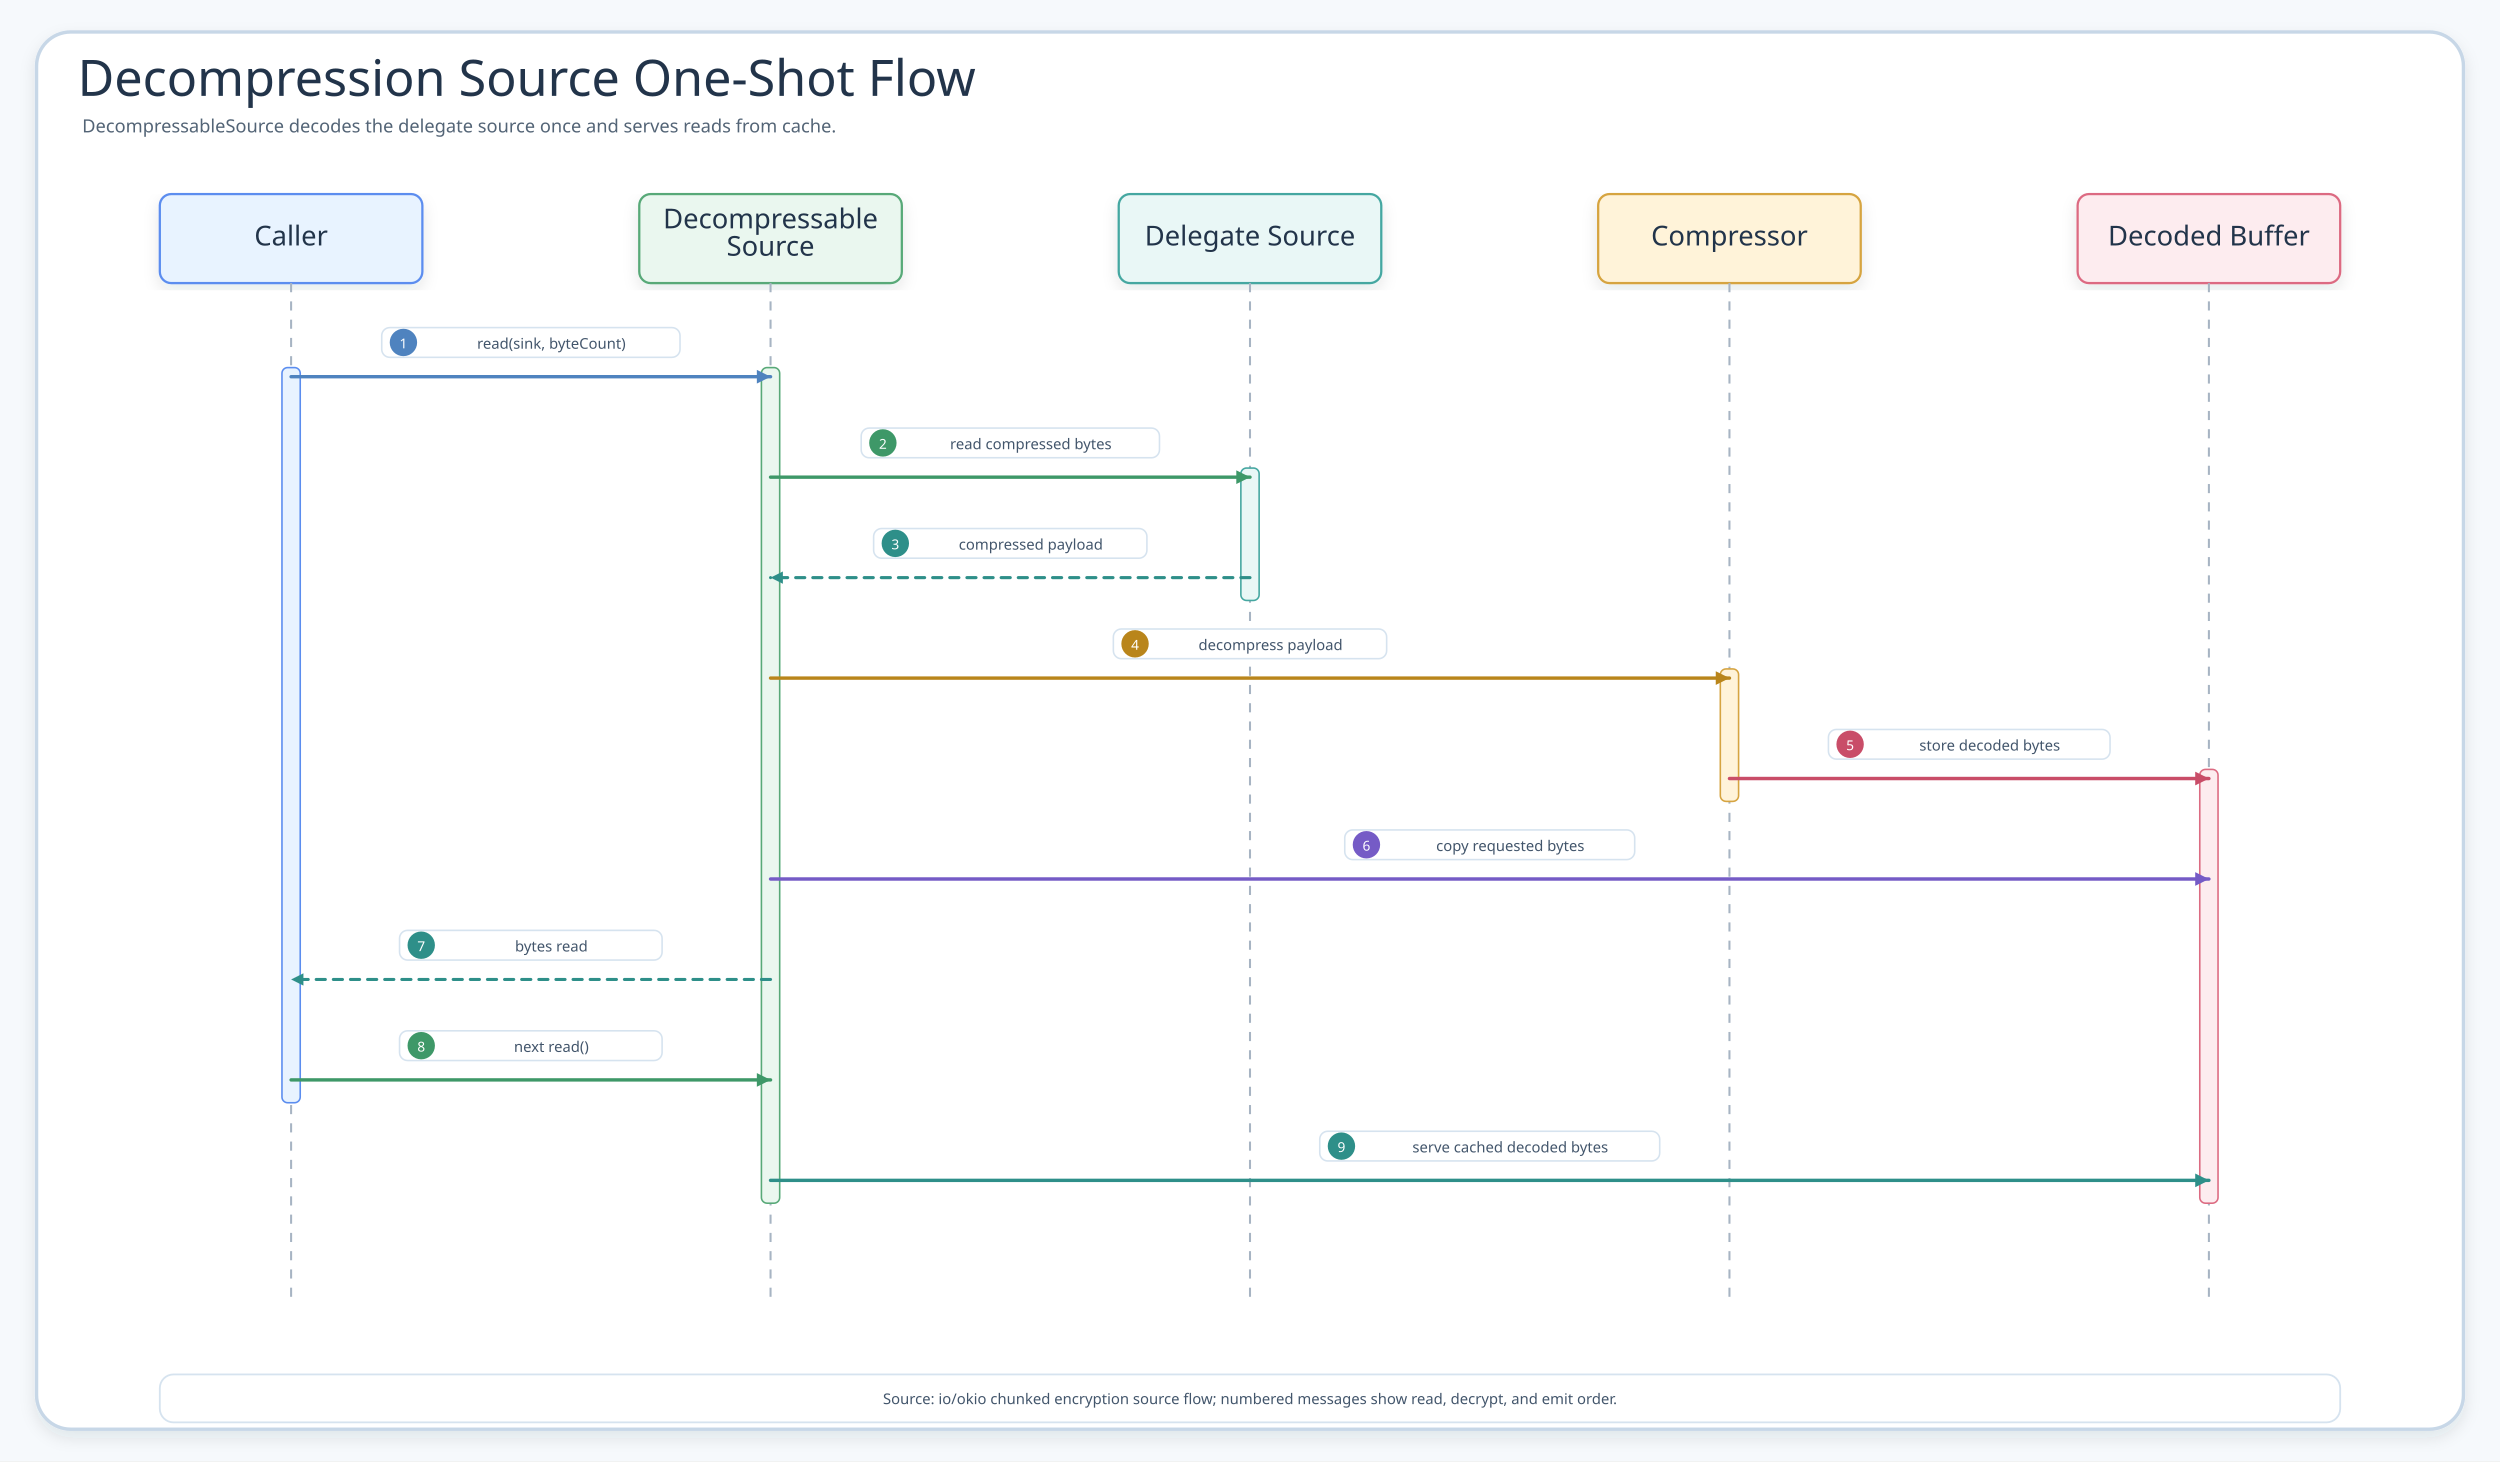
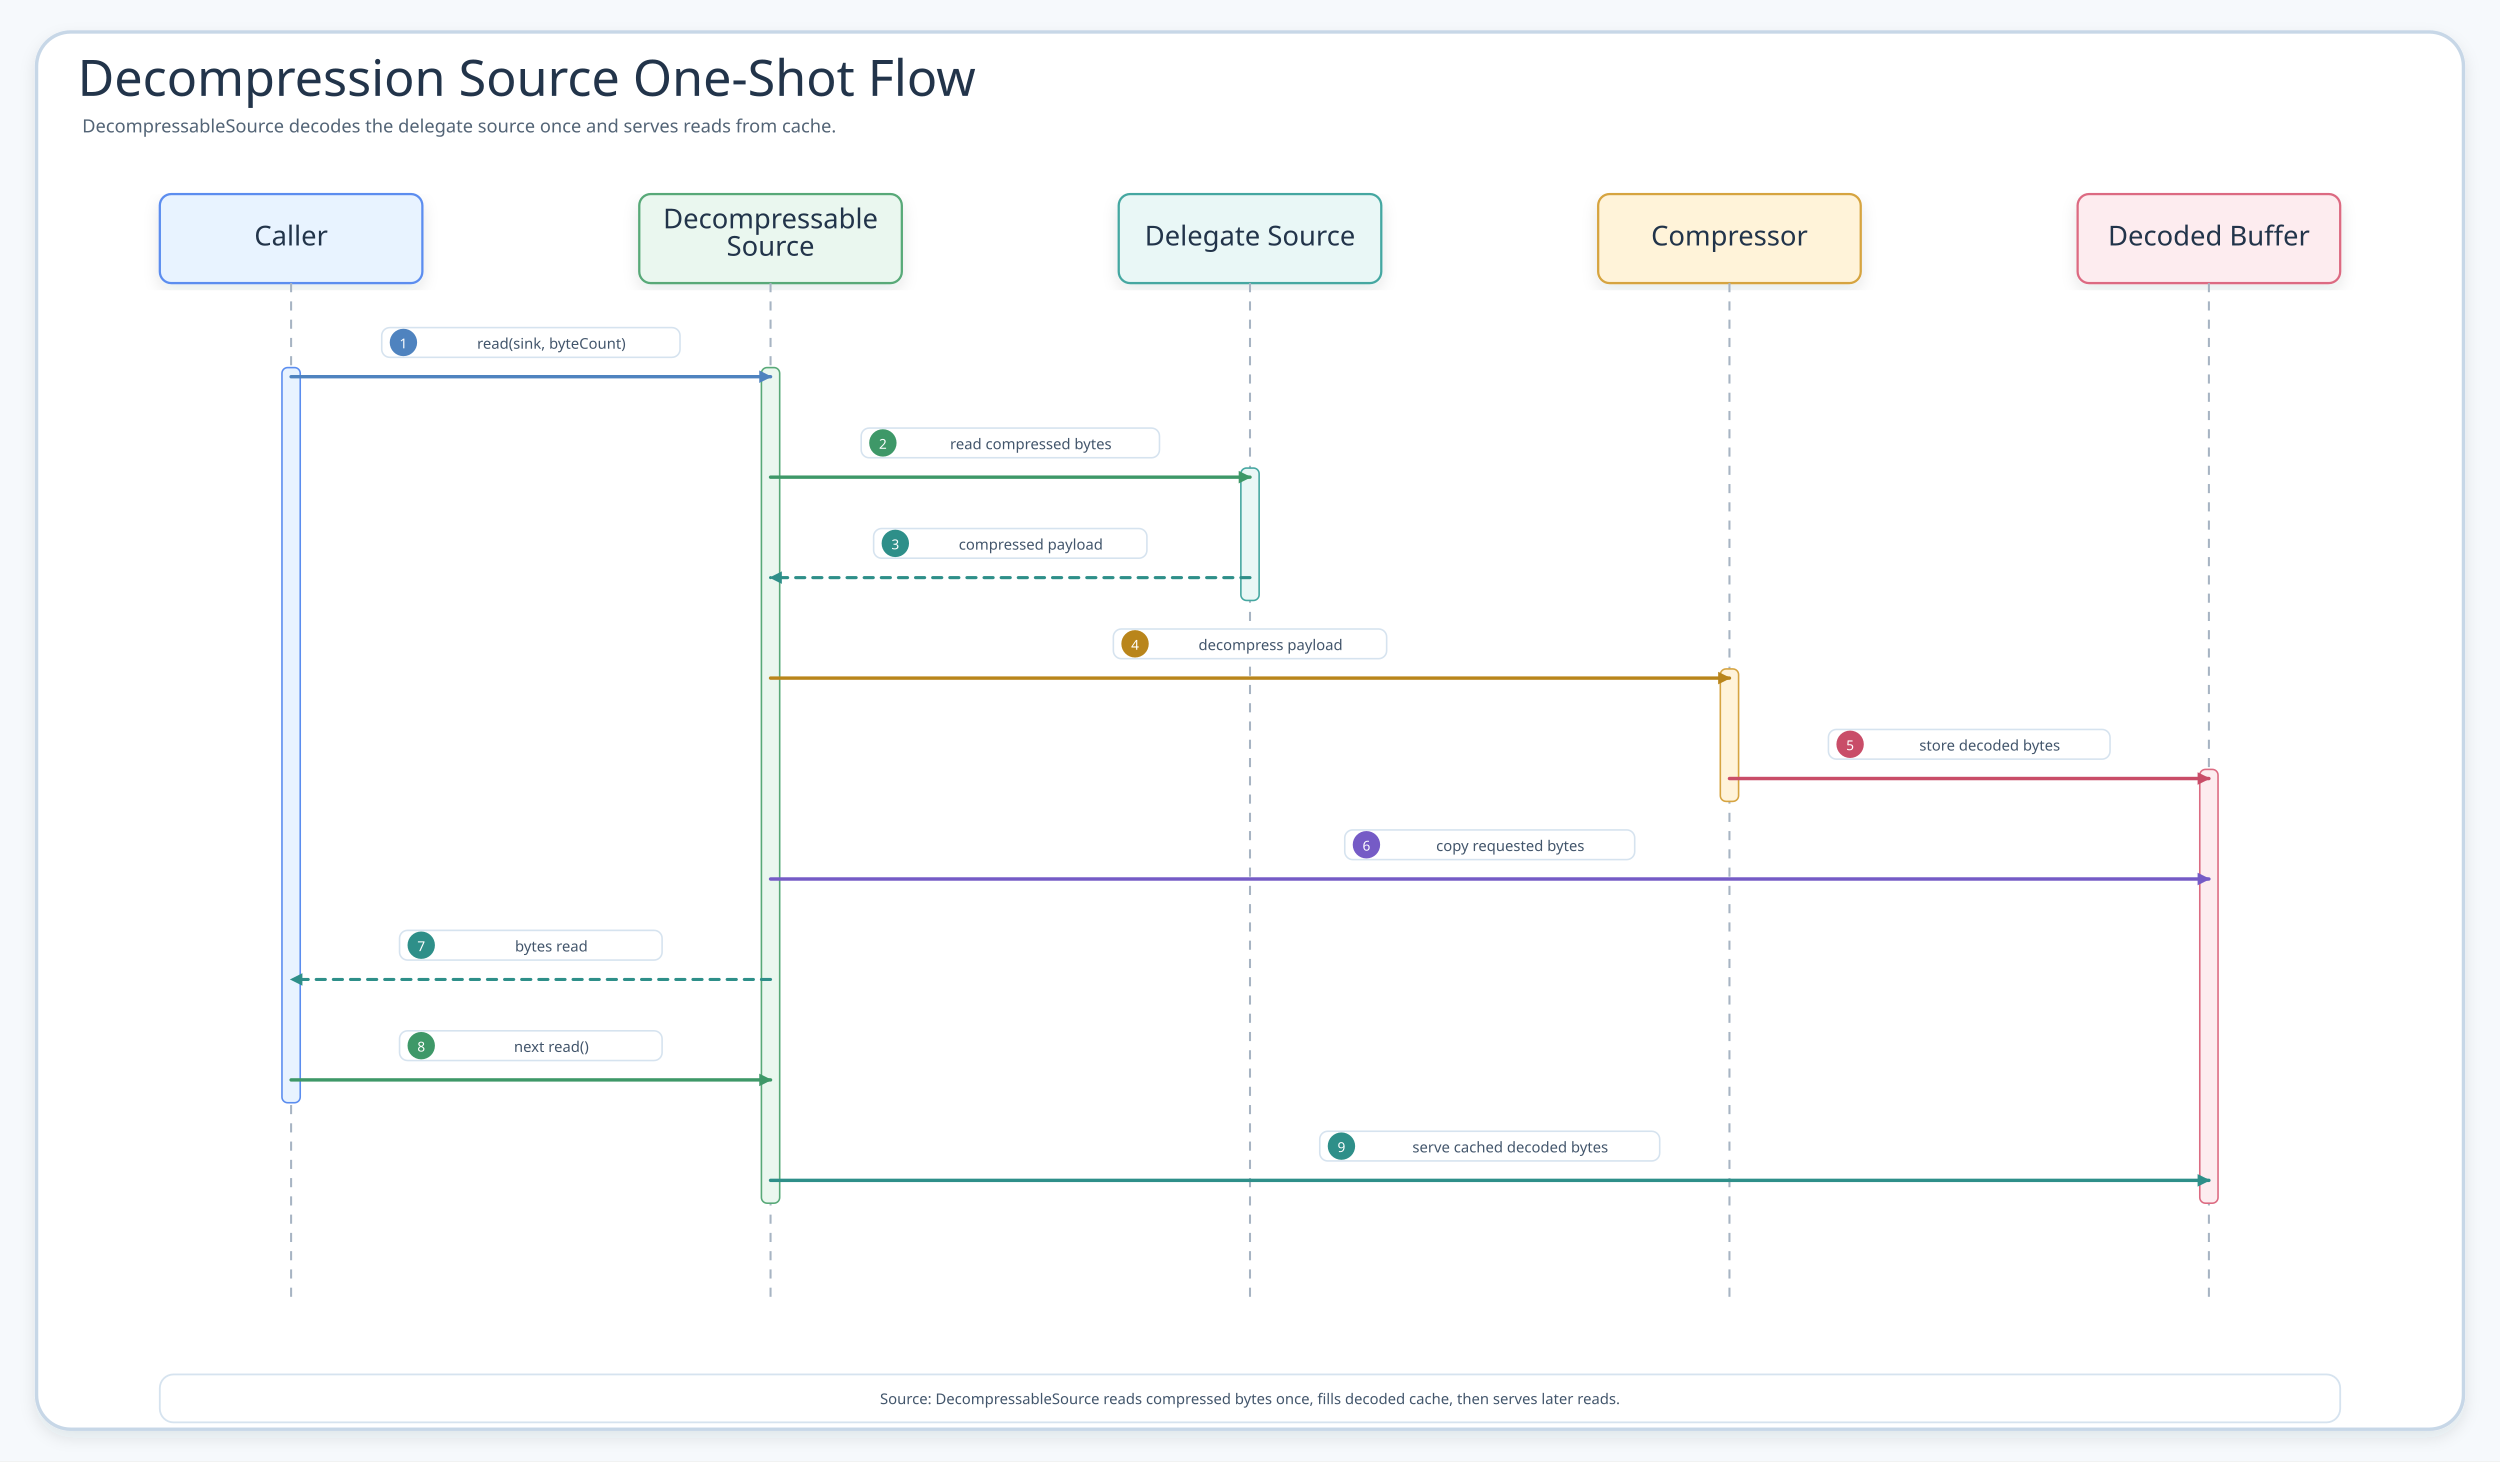
<svg xmlns="http://www.w3.org/2000/svg" width="2190" height="1280" viewBox="0 0 2190 1280" role="img" aria-label="Decompression Source One-Shot Flow">
  <defs>
    <filter id="shadow" x="-8%" y="-8%" width="116%" height="116%">
      <feDropShadow dx="0" dy="6" stdDeviation="7" flood-color="#203040" flood-opacity="0.10" />
    </filter>
-     <marker id="seqArrow-blue" markerWidth="5" markerHeight="5" refX="4.5" refY="2.5" orient="auto" markerUnits="strokeWidth">
-       <path d="M 0.5 0.5 L 4.5 2.5 L 0.5 4.5 Z" fill="#4F83BF" />
+     <marker id="seqArrow-blue" viewBox="0 0 10 10" markerWidth="11" markerHeight="11" refX="9" refY="5" orient="auto" markerUnits="userSpaceOnUse">
+       <path d="M 0 0 L 10 5 L 0 10 Z" fill="#4F83BF" />
    </marker>
-     <marker id="seqArrow-green" markerWidth="5" markerHeight="5" refX="4.5" refY="2.5" orient="auto" markerUnits="strokeWidth">
-       <path d="M 0.5 0.5 L 4.5 2.5 L 0.5 4.5 Z" fill="#3E9868" />
+     <marker id="seqArrow-green" viewBox="0 0 10 10" markerWidth="11" markerHeight="11" refX="9" refY="5" orient="auto" markerUnits="userSpaceOnUse">
+       <path d="M 0 0 L 10 5 L 0 10 Z" fill="#3E9868" />
    </marker>
-     <marker id="seqArrow-teal" markerWidth="5" markerHeight="5" refX="4.5" refY="2.5" orient="auto" markerUnits="strokeWidth">
-       <path d="M 0.5 0.5 L 4.5 2.5 L 0.5 4.5 Z" fill="#2E8F89" />
+     <marker id="seqArrow-teal" viewBox="0 0 10 10" markerWidth="11" markerHeight="11" refX="9" refY="5" orient="auto" markerUnits="userSpaceOnUse">
+       <path d="M 0 0 L 10 5 L 0 10 Z" fill="#2E8F89" />
    </marker>
-     <marker id="seqArrow-amber" markerWidth="5" markerHeight="5" refX="4.5" refY="2.5" orient="auto" markerUnits="strokeWidth">
-       <path d="M 0.5 0.5 L 4.5 2.5 L 0.5 4.5 Z" fill="#B9851B" />
+     <marker id="seqArrow-amber" viewBox="0 0 10 10" markerWidth="11" markerHeight="11" refX="9" refY="5" orient="auto" markerUnits="userSpaceOnUse">
+       <path d="M 0 0 L 10 5 L 0 10 Z" fill="#B9851B" />
    </marker>
-     <marker id="seqArrow-pink" markerWidth="5" markerHeight="5" refX="4.5" refY="2.5" orient="auto" markerUnits="strokeWidth">
-       <path d="M 0.5 0.5 L 4.5 2.5 L 0.5 4.5 Z" fill="#C94D68" />
+     <marker id="seqArrow-pink" viewBox="0 0 10 10" markerWidth="11" markerHeight="11" refX="9" refY="5" orient="auto" markerUnits="userSpaceOnUse">
+       <path d="M 0 0 L 10 5 L 0 10 Z" fill="#C94D68" />
    </marker>
-     <marker id="seqArrow-purple" markerWidth="5" markerHeight="5" refX="4.5" refY="2.5" orient="auto" markerUnits="strokeWidth">
-       <path d="M 0.5 0.5 L 4.5 2.5 L 0.5 4.5 Z" fill="#755BC6" />
+     <marker id="seqArrow-purple" viewBox="0 0 10 10" markerWidth="11" markerHeight="11" refX="9" refY="5" orient="auto" markerUnits="userSpaceOnUse">
+       <path d="M 0 0 L 10 5 L 0 10 Z" fill="#755BC6" />
    </marker>
-     <marker id="seqArrow-gray" markerWidth="5" markerHeight="5" refX="4.5" refY="2.5" orient="auto" markerUnits="strokeWidth">
-       <path d="M 0.5 0.5 L 4.5 2.5 L 0.5 4.5 Z" fill="#758297" />
+     <marker id="seqArrow-gray" viewBox="0 0 10 10" markerWidth="11" markerHeight="11" refX="9" refY="5" orient="auto" markerUnits="userSpaceOnUse">
+       <path d="M 0 0 L 10 5 L 0 10 Z" fill="#758297" />
    </marker>
    <style>
    .canvas{fill:#F6F9FC}.frame{fill:#fff;stroke:#C7D7E7;stroke-width:3;filter:url(#shadow)}
    .title{font-family:"Architects Daughter";font-size:44px;fill:#22344A}.subtitle{font-family:"Comic Mono";font-size:16px;fill:#536476}
    .card{filter:url(#shadow);stroke-width:2}.cardTitle{font-family:"Architects Daughter";font-size:24px;fill:#22344A}.detail{font-family:"Comic Mono";font-size:13px;fill:#42556B}
    .lifeline{stroke:#A7B4C3;stroke-width:1.8;stroke-dasharray:8 8}.seq{fill:none;stroke-width:3;stroke-linecap:round}.seqReturn{fill:none;stroke-width:2.7;stroke-linecap:round;stroke-dasharray:8 7}
    .labelPill{fill:#fff;stroke:#D6E3EF;stroke-width:1.4}.altBox{fill:#FFFFFF;fill-opacity:.12;stroke:#D6A441;stroke-width:1.8;stroke-dasharray:8 8}
  </style>
  </defs>
  <rect class="canvas" width="2190" height="1280" />
  <rect class="frame" x="32" y="28" width="2126" height="1224" rx="30" />
  <text class="title" x="68" y="84">Decompression Source One-Shot Flow</text>
  <text class="subtitle" x="72" y="116">DecompressableSource decodes the delegate source once and serves reads from cache.</text>
  <g id="seq-caller">
    <rect class="card" x="140" y="170" width="230" height="78" rx="10" fill="#E8F3FF" stroke="#5B8DEF" />
    <text class="cardTitle" x="255" y="215" text-anchor="middle">Caller</text>
    <line class="lifeline" x1="255" y1="248" x2="255" y2="1138" />
  </g>
  <g id="seq-decompressablesource">
    <rect class="card" x="560" y="170" width="230" height="78" rx="10" fill="#EAF7EF" stroke="#58A978" />
    <text class="cardTitle" x="675" y="200" text-anchor="middle">Decompressable</text>
    <text class="cardTitle" x="675" y="224" text-anchor="middle">Source</text>
    <line class="lifeline" x1="675" y1="248" x2="675" y2="1138" />
  </g>
  <g id="seq-delegate-source">
    <rect class="card" x="980" y="170" width="230" height="78" rx="10" fill="#E9F7F6" stroke="#45A7A1" />
    <text class="cardTitle" x="1095" y="215" text-anchor="middle">Delegate Source</text>
    <line class="lifeline" x1="1095" y1="248" x2="1095" y2="1138" />
  </g>
  <g id="seq-compressor">
    <rect class="card" x="1400" y="170" width="230" height="78" rx="10" fill="#FFF3D9" stroke="#D6A441" />
    <text class="cardTitle" x="1515" y="215" text-anchor="middle">Compressor</text>
    <line class="lifeline" x1="1515" y1="248" x2="1515" y2="1138" />
  </g>
  <g id="seq-decoded-buffer">
    <rect class="card" x="1820" y="170" width="230" height="78" rx="10" fill="#FDECEF" stroke="#DC6B82" />
    <text class="cardTitle" x="1935" y="215" text-anchor="middle">Decoded Buffer</text>
    <line class="lifeline" x1="1935" y1="248" x2="1935" y2="1138" />
  </g>
  <rect x="247" y="322" width="16" height="644" rx="5" fill="#E8F3FF" stroke="#5B8DEF" stroke-width="1.4" />
  <rect x="667" y="322" width="16" height="732" rx="5" fill="#EAF7EF" stroke="#58A978" stroke-width="1.4" />
  <rect x="1087" y="410" width="16" height="116" rx="5" fill="#E9F7F6" stroke="#45A7A1" stroke-width="1.4" />
  <rect x="1507" y="586" width="16" height="116" rx="5" fill="#FFF3D9" stroke="#D6A441" stroke-width="1.4" />
  <rect x="1927" y="674" width="16" height="380" rx="5" fill="#FDECEF" stroke="#DC6B82" stroke-width="1.4" />
  <g id="m1">
    <rect class="labelPill" x="334.4" y="287" width="261.3" height="26" rx="7" />
    <circle cx="353.4" cy="300" r="12" fill="#4F83BF" />
    <text class="detail" x="353.4" y="301" text-anchor="middle" dominant-baseline="middle" style="fill:#fff;font-size:12px">1</text>
    <text class="detail" x="483" y="301" text-anchor="middle" dominant-baseline="middle">read(sink, byteCount)</text>
    <path class="seq" d="M255 330 L675 330" stroke="#4F83BF" marker-end="url(#seqArrow-blue)" />
  </g>
  <g id="m2">
    <rect class="labelPill" x="754.4" y="375" width="261.3" height="26" rx="7" />
    <circle cx="773.4" cy="388" r="12" fill="#3E9868" />
    <text class="detail" x="773.4" y="389" text-anchor="middle" dominant-baseline="middle" style="fill:#fff;font-size:12px">2</text>
    <text class="detail" x="903" y="389" text-anchor="middle" dominant-baseline="middle">read compressed bytes</text>
    <path class="seq" d="M675 418 L1095 418" stroke="#3E9868" marker-end="url(#seqArrow-green)" />
  </g>
  <g id="m3">
    <rect class="labelPill" x="765.3" y="463" width="239.4" height="26" rx="7" />
    <circle cx="784.3" cy="476" r="12" fill="#2E8F89" />
    <text class="detail" x="784.3" y="477" text-anchor="middle" dominant-baseline="middle" style="fill:#fff;font-size:12px">3</text>
    <text class="detail" x="903" y="477" text-anchor="middle" dominant-baseline="middle">compressed payload</text>
    <path class="seqReturn" d="M1095 506 L675 506" stroke="#2E8F89" marker-end="url(#seqArrow-teal)" />
  </g>
  <g id="m4">
    <rect class="labelPill" x="975.3" y="551" width="239.4" height="26" rx="7" />
    <circle cx="994.3" cy="564" r="12" fill="#B9851B" />
    <text class="detail" x="994.3" y="565" text-anchor="middle" dominant-baseline="middle" style="fill:#fff;font-size:12px">4</text>
    <text class="detail" x="1113" y="565" text-anchor="middle" dominant-baseline="middle">decompress payload</text>
    <path class="seq" d="M675 594 L1515 594" stroke="#B9851B" marker-end="url(#seqArrow-amber)" />
  </g>
  <g id="m5">
    <rect class="labelPill" x="1601.7" y="639" width="246.7" height="26" rx="7" />
    <circle cx="1620.7" cy="652" r="12" fill="#C94D68" />
    <text class="detail" x="1620.7" y="653" text-anchor="middle" dominant-baseline="middle" style="fill:#fff;font-size:12px">5</text>
    <text class="detail" x="1743" y="653" text-anchor="middle" dominant-baseline="middle">store decoded bytes</text>
    <path class="seq" d="M1515 682 L1935 682" stroke="#C94D68" marker-end="url(#seqArrow-pink)" />
  </g>
  <g id="m6">
    <rect class="labelPill" x="1178" y="727" width="254" height="26" rx="7" />
    <circle cx="1197" cy="740" r="12" fill="#755BC6" />
    <text class="detail" x="1197" y="741" text-anchor="middle" dominant-baseline="middle" style="fill:#fff;font-size:12px">6</text>
    <text class="detail" x="1323" y="741" text-anchor="middle" dominant-baseline="middle">copy requested bytes</text>
    <path class="seq" d="M675 770 L1935 770" stroke="#755BC6" marker-end="url(#seqArrow-purple)" />
  </g>
  <g id="m7">
    <rect class="labelPill" x="350" y="815" width="230" height="26" rx="7" />
    <circle cx="369" cy="828" r="12" fill="#2E8F89" />
    <text class="detail" x="369" y="829" text-anchor="middle" dominant-baseline="middle" style="fill:#fff;font-size:12px">7</text>
    <text class="detail" x="483" y="829" text-anchor="middle" dominant-baseline="middle">bytes read</text>
    <path class="seqReturn" d="M675 858 L255 858" stroke="#2E8F89" marker-end="url(#seqArrow-teal)" />
  </g>
  <g id="m8">
    <rect class="labelPill" x="350" y="903" width="230" height="26" rx="7" />
    <circle cx="369" cy="916" r="12" fill="#3E9868" />
    <text class="detail" x="369" y="917" text-anchor="middle" dominant-baseline="middle" style="fill:#fff;font-size:12px">8</text>
    <text class="detail" x="483" y="917" text-anchor="middle" dominant-baseline="middle">next read()</text>
    <path class="seq" d="M255 946 L675 946" stroke="#3E9868" marker-end="url(#seqArrow-green)" />
  </g>
  <g id="m9">
    <rect class="labelPill" x="1156.1" y="991" width="297.8" height="26" rx="7" />
    <circle cx="1175.1" cy="1004" r="12" fill="#2E8F89" />
    <text class="detail" x="1175.1" y="1005" text-anchor="middle" dominant-baseline="middle" style="fill:#fff;font-size:12px">9</text>
    <text class="detail" x="1323" y="1005" text-anchor="middle" dominant-baseline="middle">serve cached decoded bytes</text>
    <path class="seq" d="M675 1034 L1935 1034" stroke="#2E8F89" marker-end="url(#seqArrow-teal)" />
  </g>
  <g data-footer-note="source-note">
    <rect x="140" y="1204" width="1910" height="42" rx="12" fill="#FFFFFF" stroke="#D6E3EF" stroke-width="1.6" />
-     <text class="detail" x="1095" y="1230" text-anchor="middle">Source: io/okio chunked encryption source flow; numbered messages show read, decrypt, and emit order.</text>
+     <text class="detail" x="1095" y="1230" text-anchor="middle">Source: DecompressableSource reads compressed bytes once, fills decoded cache, then serves later reads.</text>
  </g>
</svg>
